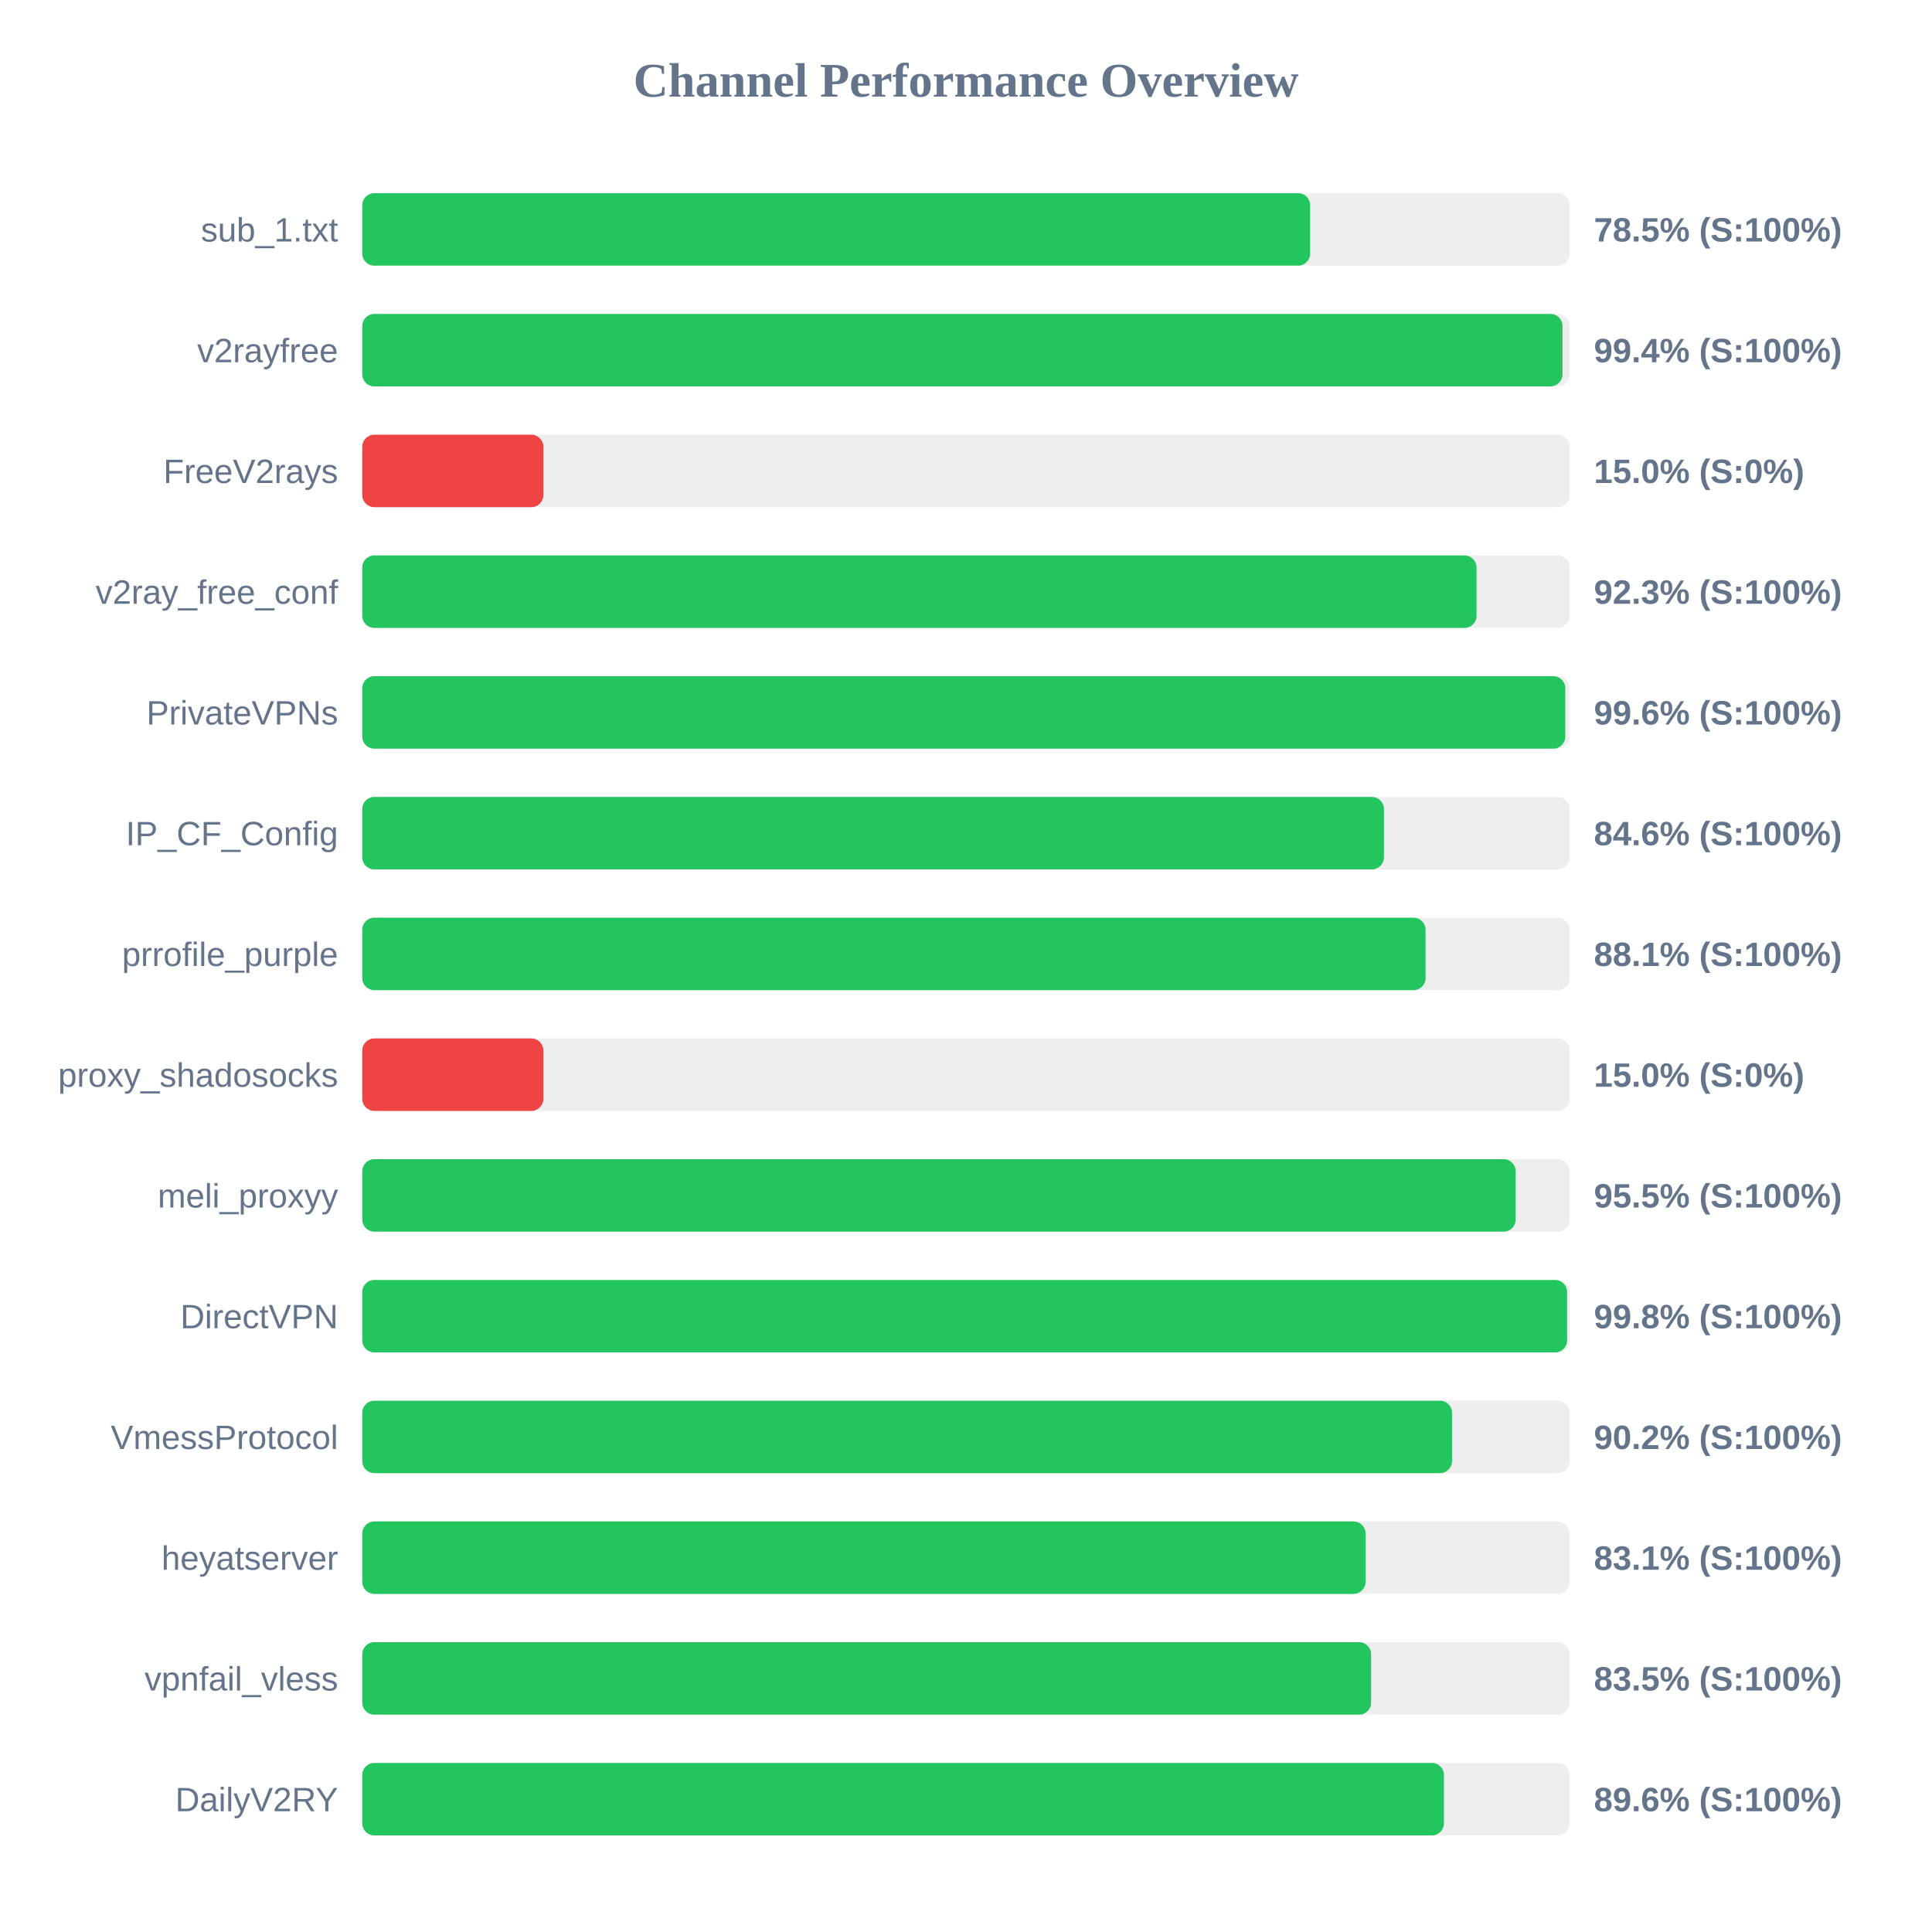
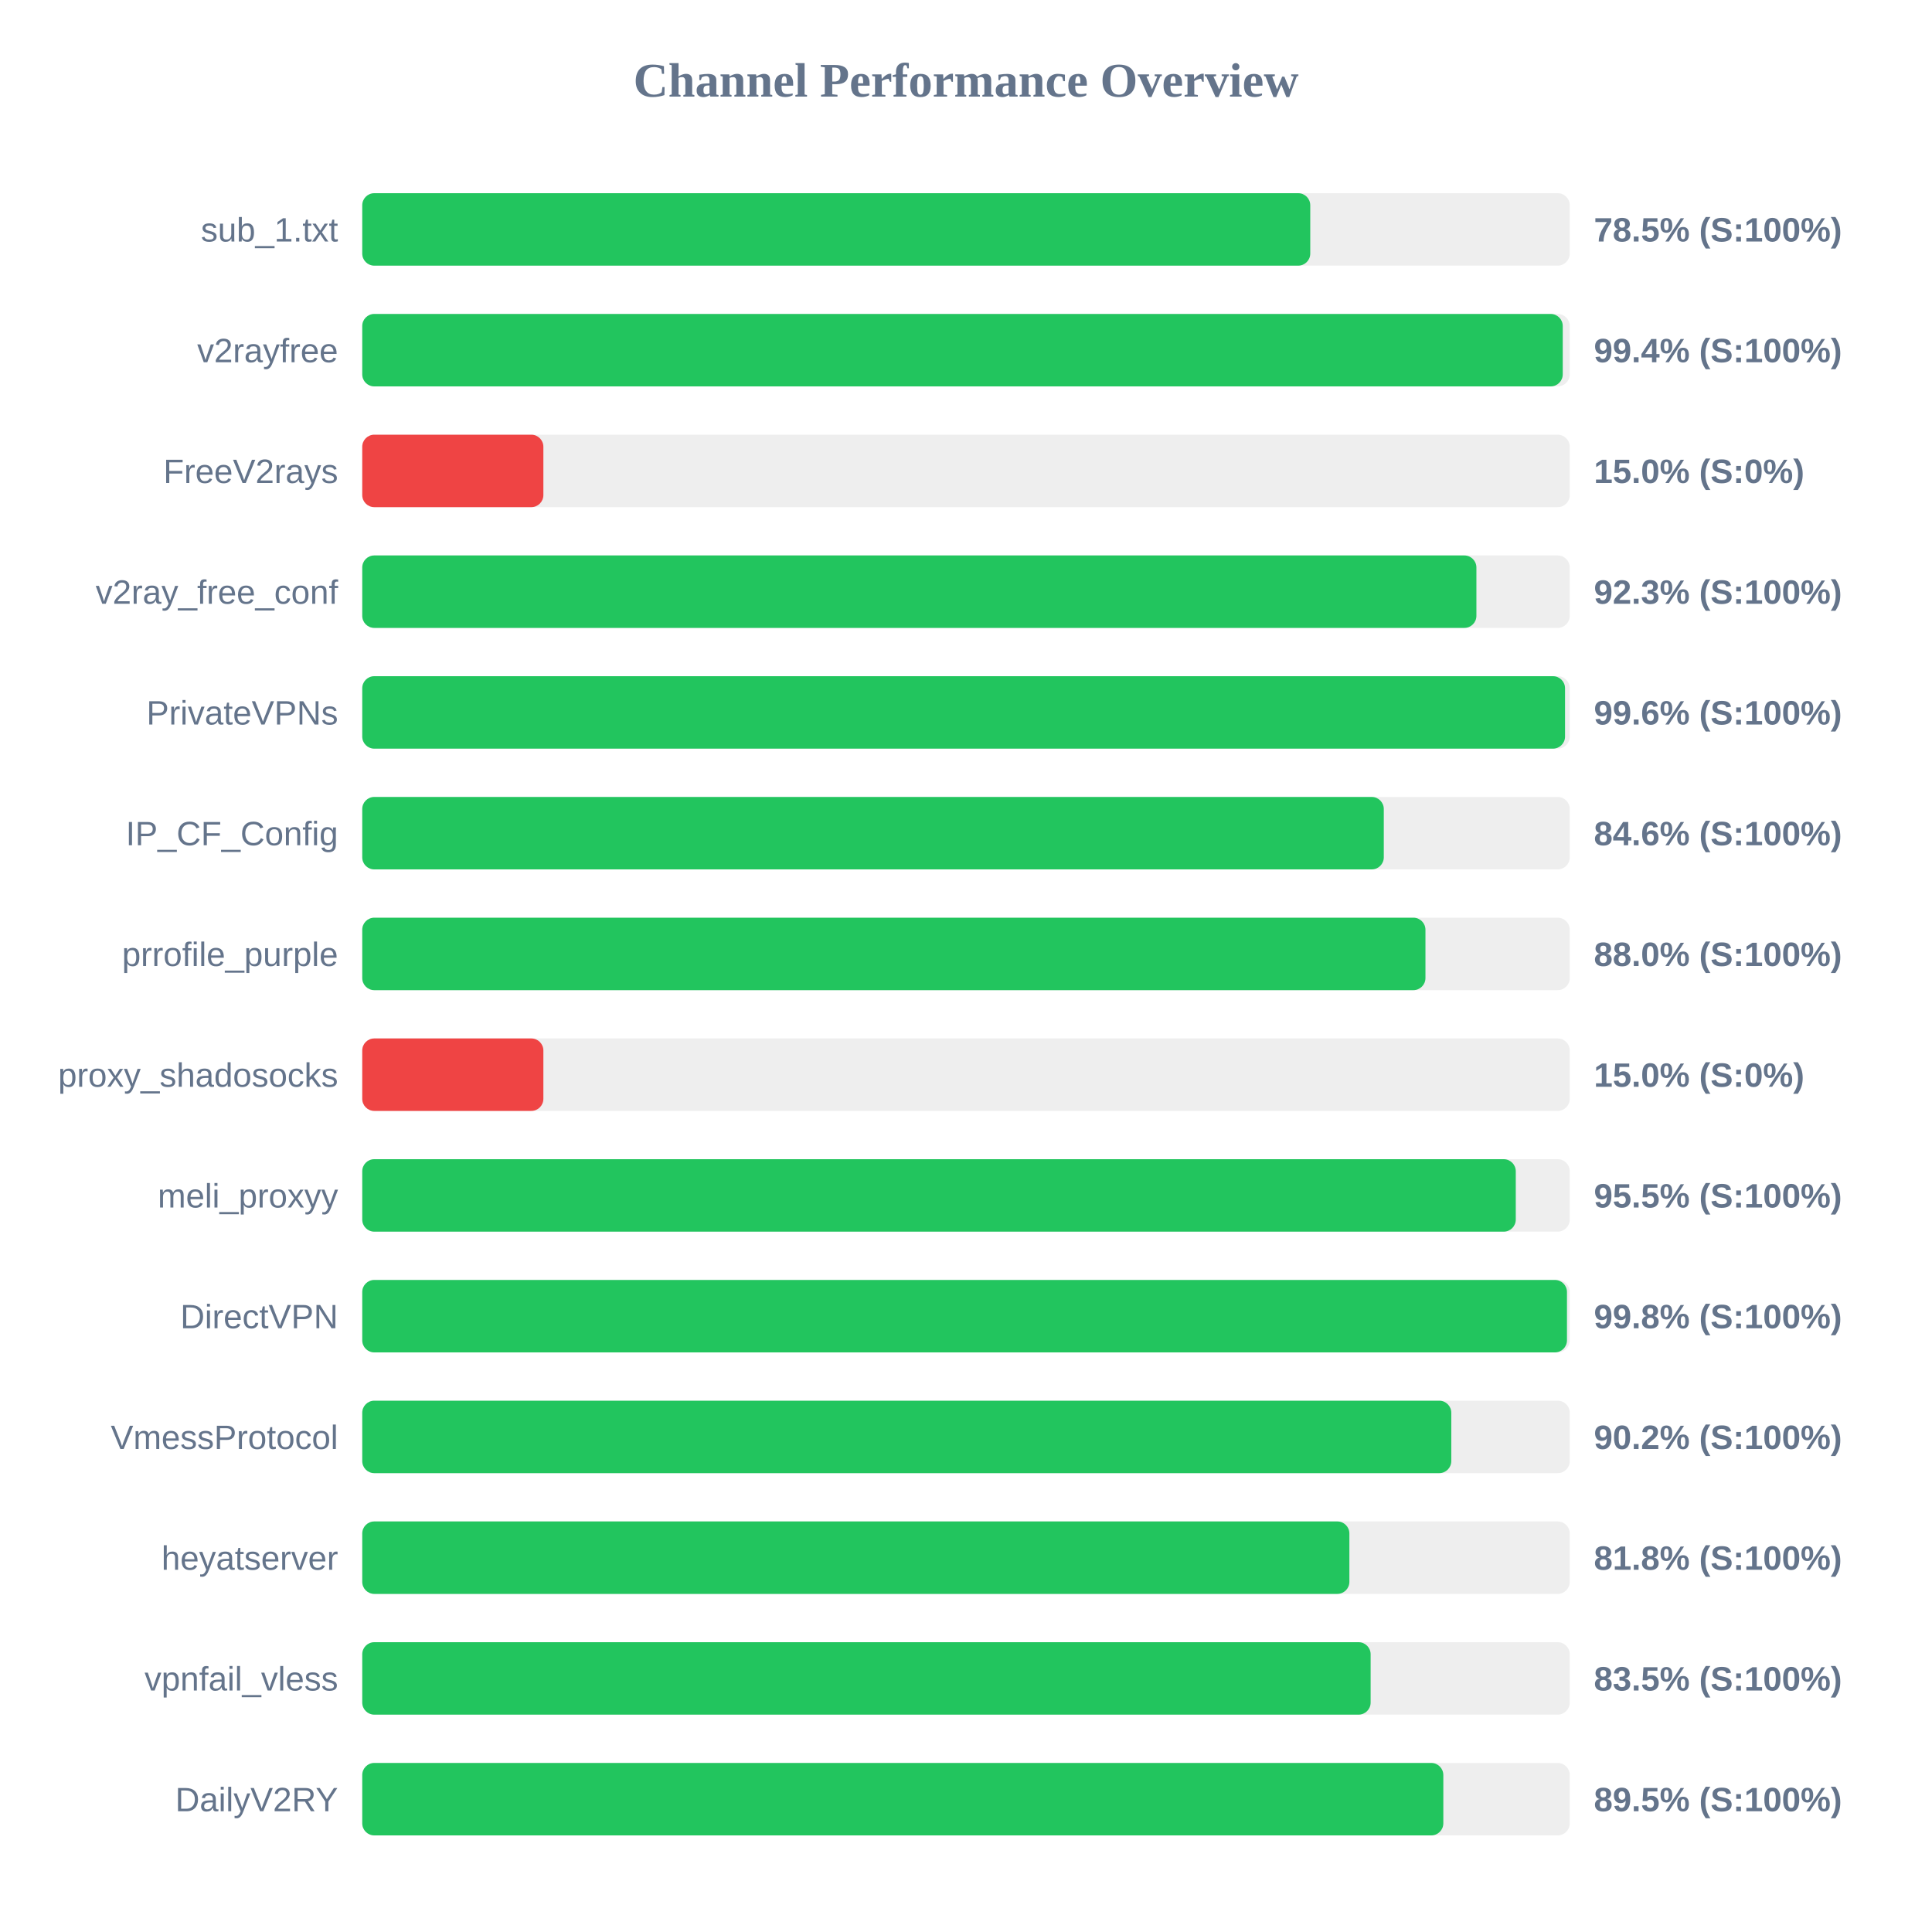
<svg xmlns="http://www.w3.org/2000/svg" width="800" height="800" version="1.1">
  <style>
        .row { font: 14px Arial; fill: #64748b; }
        .score { font: bold 14px Arial; fill: #64748b; }
    </style>
  <text x="400" y="40" text-anchor="middle" font-size="20px" font-weight="bold" fill="#64748b">Channel Performance Overview</text>
  <rect x="150" y="80" width="500" height="30" fill="#eee" rx="5" />
-   <rect x="150" y="80" width="392.5" height="30" fill="#22c55e" rx="5" />
+   <rect x="150" y="80" width="392.55" height="30" fill="#22c55e" rx="5" />
  <text x="140" y="100" text-anchor="end" class="row">sub_1.txt</text>
  <text x="660" y="100" text-anchor="start" class="score">78.5% (S:100%)</text>
  <rect x="150" y="130" width="500" height="30" fill="#eee" rx="5" />
-   <rect x="150" y="130" width="497.0" height="30" fill="#22c55e" rx="5" />
+   <rect x="150" y="130" width="497.1" height="30" fill="#22c55e" rx="5" />
  <text x="140" y="150" text-anchor="end" class="row">v2rayfree</text>
  <text x="660" y="150" text-anchor="start" class="score">99.4% (S:100%)</text>
  <rect x="150" y="180" width="500" height="30" fill="#eee" rx="5" />
  <rect x="150" y="180" width="75.0" height="30" fill="#ef4444" rx="5" />
  <text x="140" y="200" text-anchor="end" class="row">FreeV2rays</text>
  <text x="660" y="200" text-anchor="start" class="score">15.0% (S:0%)</text>
  <rect x="150" y="230" width="500" height="30" fill="#eee" rx="5" />
-   <rect x="150" y="230" width="461.4" height="30" fill="#22c55e" rx="5" />
+   <rect x="150" y="230" width="461.35" height="30" fill="#22c55e" rx="5" />
  <text x="140" y="250" text-anchor="end" class="row">v2ray_free_conf</text>
  <text x="660" y="250" text-anchor="start" class="score">92.3% (S:100%)</text>
  <rect x="150" y="280" width="500" height="30" fill="#eee" rx="5" />
-   <rect x="150" y="280" width="498.15" height="30" fill="#22c55e" rx="5" />
+   <rect x="150" y="280" width="498.05" height="30" fill="#22c55e" rx="5" />
  <text x="140" y="300" text-anchor="end" class="row">PrivateVPNs</text>
  <text x="660" y="300" text-anchor="start" class="score">99.6% (S:100%)</text>
  <rect x="150" y="330" width="500" height="30" fill="#eee" rx="5" />
-   <rect x="150" y="330" width="423.05" height="30" fill="#22c55e" rx="5" />
+   <rect x="150" y="330" width="423.0" height="30" fill="#22c55e" rx="5" />
  <text x="140" y="350" text-anchor="end" class="row">IP_CF_Config</text>
  <text x="660" y="350" text-anchor="start" class="score">84.6% (S:100%)</text>
  <rect x="150" y="380" width="500" height="30" fill="#eee" rx="5" />
-   <rect x="150" y="380" width="440.3" height="30" fill="#22c55e" rx="5" />
+   <rect x="150" y="380" width="440.25" height="30" fill="#22c55e" rx="5" />
  <text x="140" y="400" text-anchor="end" class="row">prrofile_purple</text>
-   <text x="660" y="400" text-anchor="start" class="score">88.1% (S:100%)</text>
+   <text x="660" y="400" text-anchor="start" class="score">88.0% (S:100%)</text>
  <rect x="150" y="430" width="500" height="30" fill="#eee" rx="5" />
  <rect x="150" y="430" width="75.0" height="30" fill="#ef4444" rx="5" />
  <text x="140" y="450" text-anchor="end" class="row">proxy_shadosocks</text>
  <text x="660" y="450" text-anchor="start" class="score">15.0% (S:0%)</text>
  <rect x="150" y="480" width="500" height="30" fill="#eee" rx="5" />
-   <rect x="150" y="480" width="477.6" height="30" fill="#22c55e" rx="5" />
+   <rect x="150" y="480" width="477.65" height="30" fill="#22c55e" rx="5" />
  <text x="140" y="500" text-anchor="end" class="row">meli_proxyy</text>
  <text x="660" y="500" text-anchor="start" class="score">95.5% (S:100%)</text>
  <rect x="150" y="530" width="500" height="30" fill="#eee" rx="5" />
-   <rect x="150" y="530" width="498.9" height="30" fill="#22c55e" rx="5" />
+   <rect x="150" y="530" width="498.85" height="30" fill="#22c55e" rx="5" />
  <text x="140" y="550" text-anchor="end" class="row">DirectVPN</text>
  <text x="660" y="550" text-anchor="start" class="score">99.8% (S:100%)</text>
  <rect x="150" y="580" width="500" height="30" fill="#eee" rx="5" />
-   <rect x="150" y="580" width="451.25" height="30" fill="#22c55e" rx="5" />
+   <rect x="150" y="580" width="450.95" height="30" fill="#22c55e" rx="5" />
  <text x="140" y="600" text-anchor="end" class="row">VmessProtocol</text>
  <text x="660" y="600" text-anchor="start" class="score">90.2% (S:100%)</text>
  <rect x="150" y="630" width="500" height="30" fill="#eee" rx="5" />
-   <rect x="150" y="630" width="415.45" height="30" fill="#22c55e" rx="5" />
+   <rect x="150" y="630" width="408.75" height="30" fill="#22c55e" rx="5" />
  <text x="140" y="650" text-anchor="end" class="row">heyatserver</text>
-   <text x="660" y="650" text-anchor="start" class="score">83.1% (S:100%)</text>
+   <text x="660" y="650" text-anchor="start" class="score">81.8% (S:100%)</text>
  <rect x="150" y="680" width="500" height="30" fill="#eee" rx="5" />
-   <rect x="150" y="680" width="417.75" height="30" fill="#22c55e" rx="5" />
+   <rect x="150" y="680" width="417.55" height="30" fill="#22c55e" rx="5" />
  <text x="140" y="700" text-anchor="end" class="row">vpnfail_vless</text>
  <text x="660" y="700" text-anchor="start" class="score">83.5% (S:100%)</text>
  <rect x="150" y="730" width="500" height="30" fill="#eee" rx="5" />
-   <rect x="150" y="730" width="447.9" height="30" fill="#22c55e" rx="5" />
+   <rect x="150" y="730" width="447.65" height="30" fill="#22c55e" rx="5" />
  <text x="140" y="750" text-anchor="end" class="row">DailyV2RY</text>
-   <text x="660" y="750" text-anchor="start" class="score">89.6% (S:100%)</text>
+   <text x="660" y="750" text-anchor="start" class="score">89.5% (S:100%)</text>
</svg>
